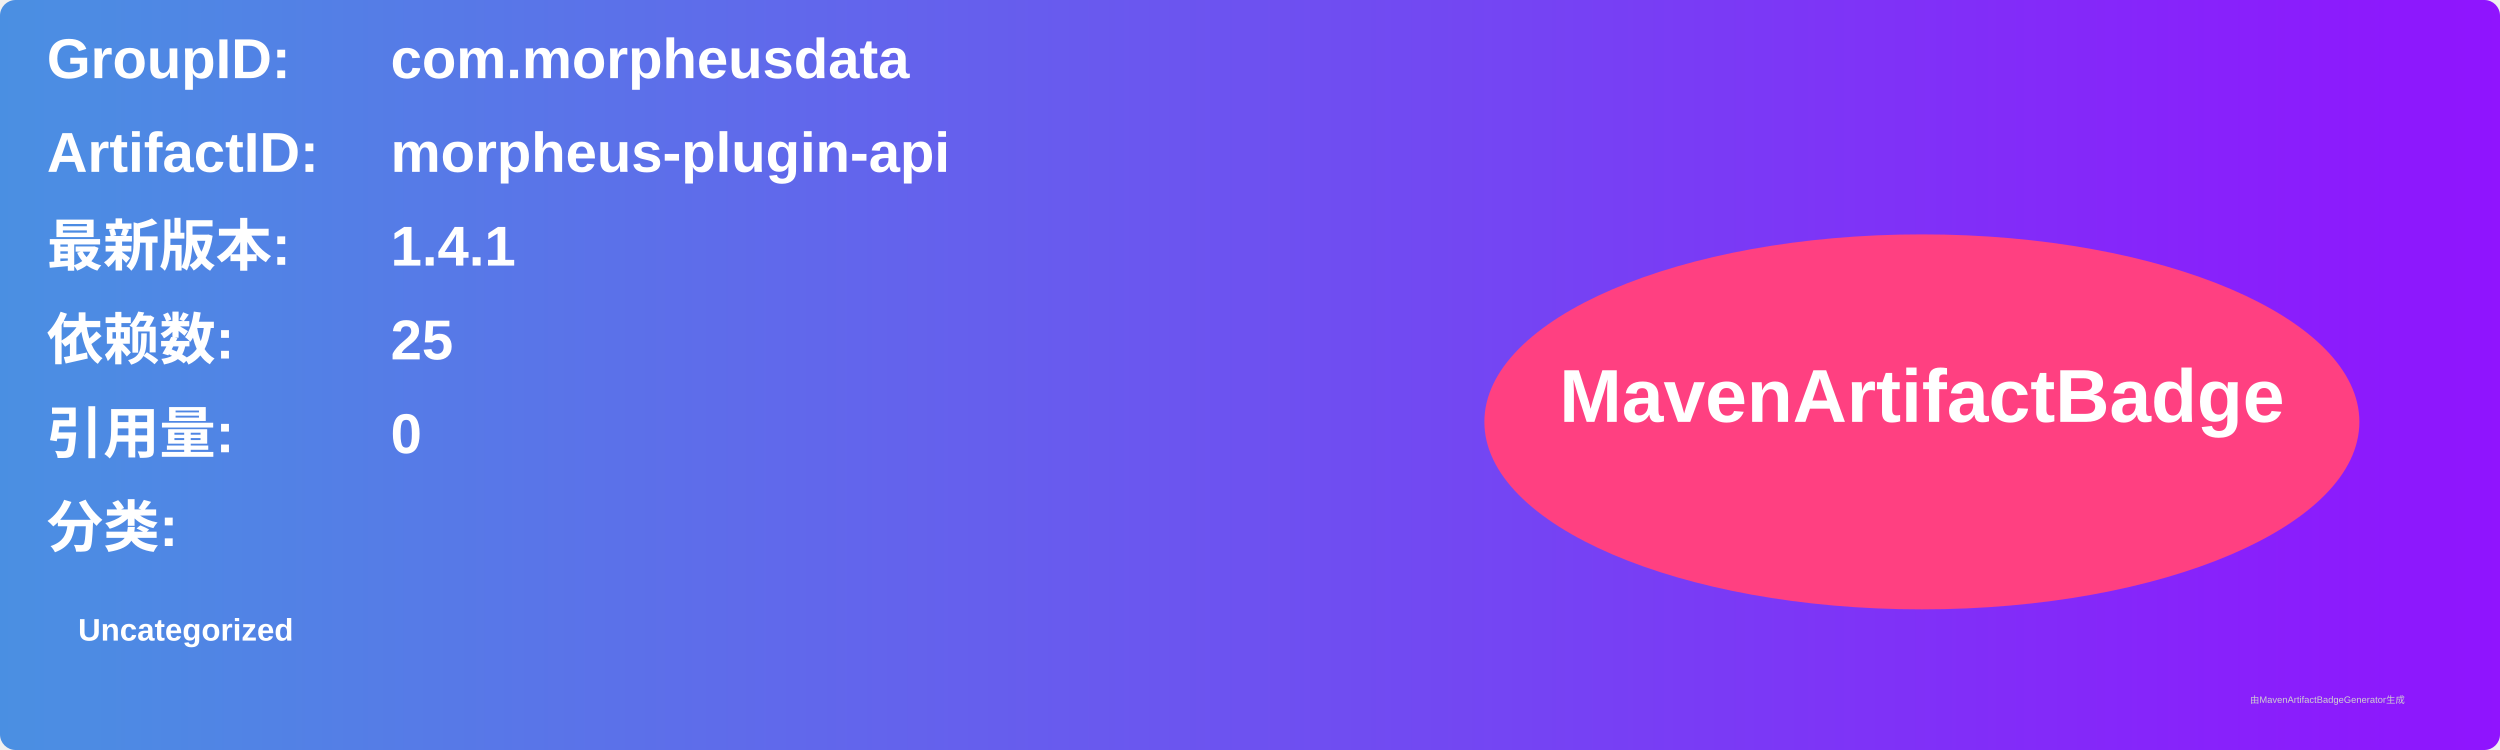
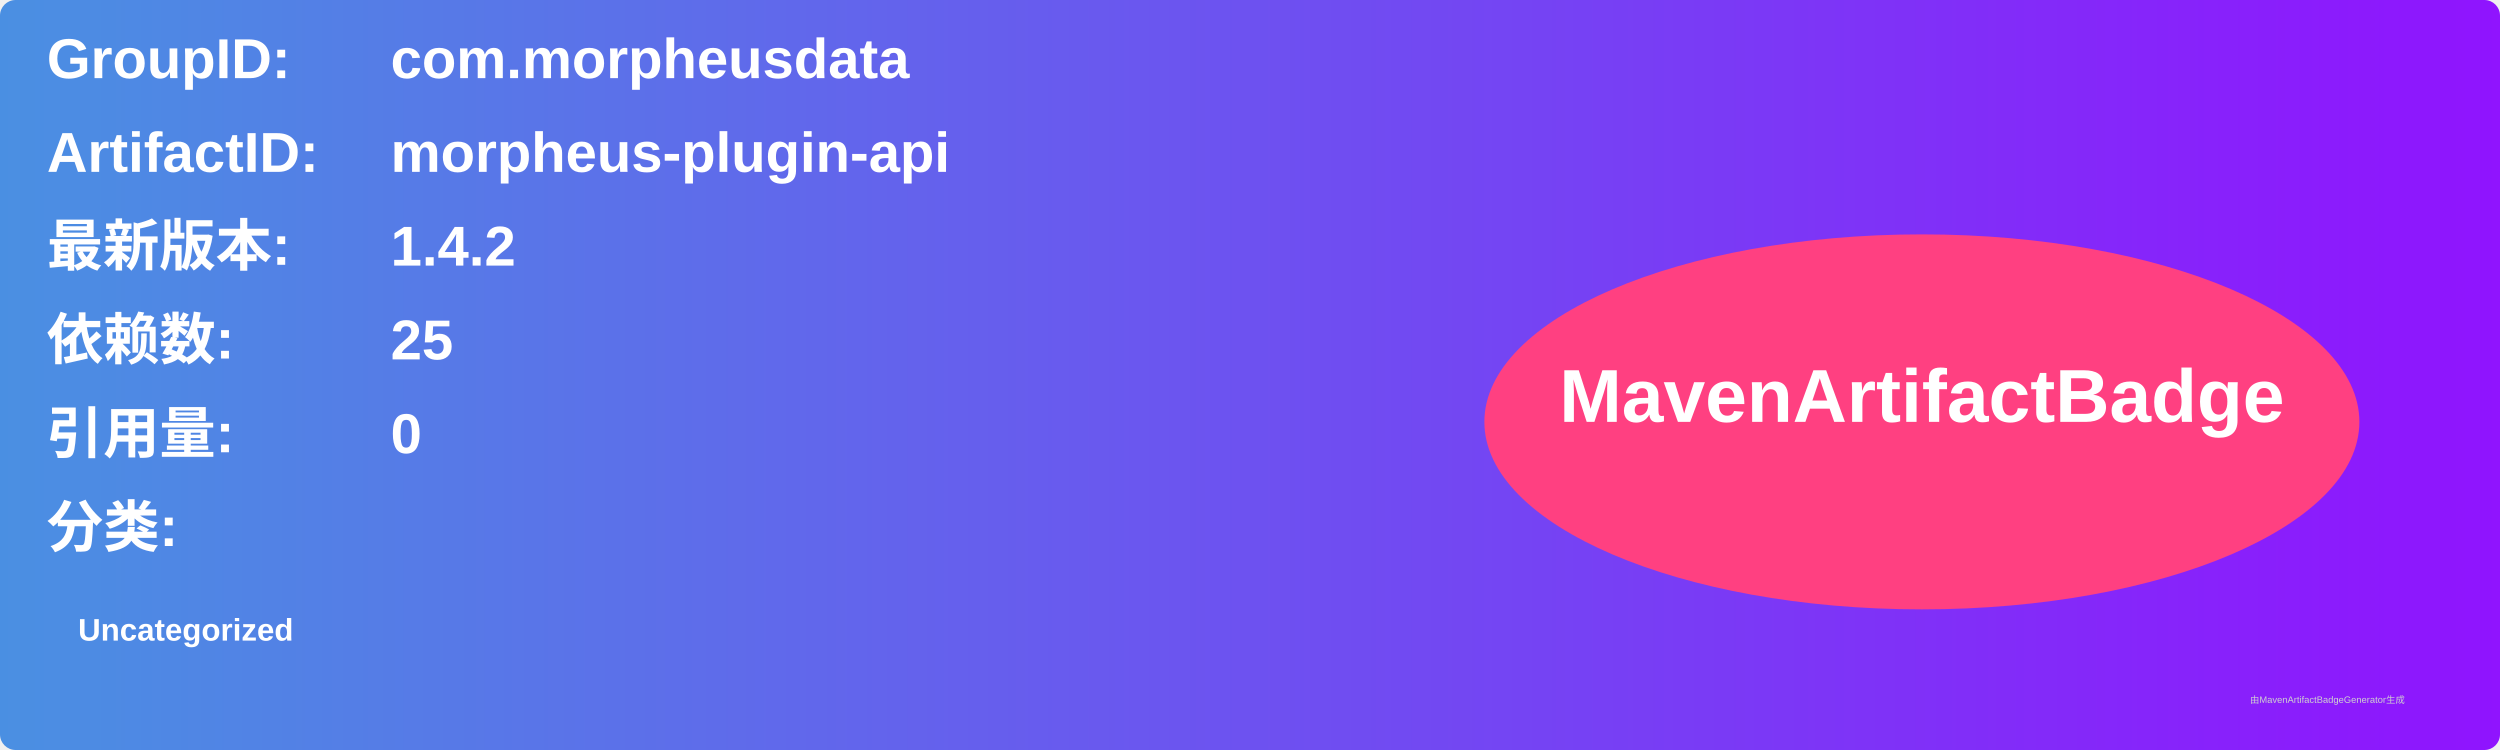
<svg xmlns="http://www.w3.org/2000/svg" width="800" height="240" viewBox="0 0 800 240">
  <linearGradient id="grad" x1="0%" y1="0%" x2="100%" y2="0%">
    <stop offset="0%" stop-color="#4a90e2" />
    <stop offset="100%" stop-color="#9013fe" />
  </linearGradient>
  <rect width="100%" height="100%" rx="5" ry="5" fill="url(#grad)" />
  <g transform="translate(15, 15)">
    <text x="0" y="10" font-family="Arial" font-size="18" fill="white" font-weight="bold" width="260">GroupID:</text>
    <text x="110" y="10" font-family="Arial" font-size="18" fill="white" font-weight="bold" width="460">com.morpheusdata</text>
    <text x="0" y="40" font-family="Arial" font-size="18" fill="white" font-weight="bold" width="260">ArtifactID:</text>
    <text x="110" y="40" font-family="Arial" font-size="18" fill="white" font-weight="bold" width="460">morpheus-plugin-api</text>
    <text x="0" y="70" font-family="Arial" font-size="18" fill="white" font-weight="bold">最新版本:</text>
    <text x="110" y="70" font-family="Arial" font-size="18" fill="white" font-weight="bold">
-       <tspan font-weight="bold">1.4.1</tspan>
+       <tspan font-weight="bold">1.4.2</tspan>
    </text>
    <text x="0" y="100" font-family="Arial" font-size="18" fill="white" font-weight="bold">依赖数: </text>
    <text x="110" y="100" font-family="Arial" font-size="18" fill="white">
      <tspan font-weight="bold">25</tspan>
    </text>
    <text x="0" y="130" font-family="Arial" font-size="18" fill="white" font-weight="bold">引用量: </text>
    <text x="110" y="130" font-family="Arial" font-size="18" fill="white">
      <tspan font-weight="bold">0</tspan>
    </text>
    <text x="0" y="160" font-family="Arial" font-size="18" fill="white" font-weight="bold">分类:</text>
    <text x="10" y="190" font-family="Arial" font-size="10" fill="white">
      <tspan font-weight="bold">Uncategorized</tspan>
    </text>
    <ellipse cx="600" cy="120" rx="140" ry="60" fill="#ff4081" />
    <text x="600" y="120" text-anchor="middle" font-family="Arial" font-size="24" fill="white" font-weight="bold">MavenArtifactBadge</text>
  </g>
  <text x="720" y="225" font-family="Arial" font-size="3" fill="#d0d0d0">由MavenArtifactBadgeGenerator生成</text>
</svg>
